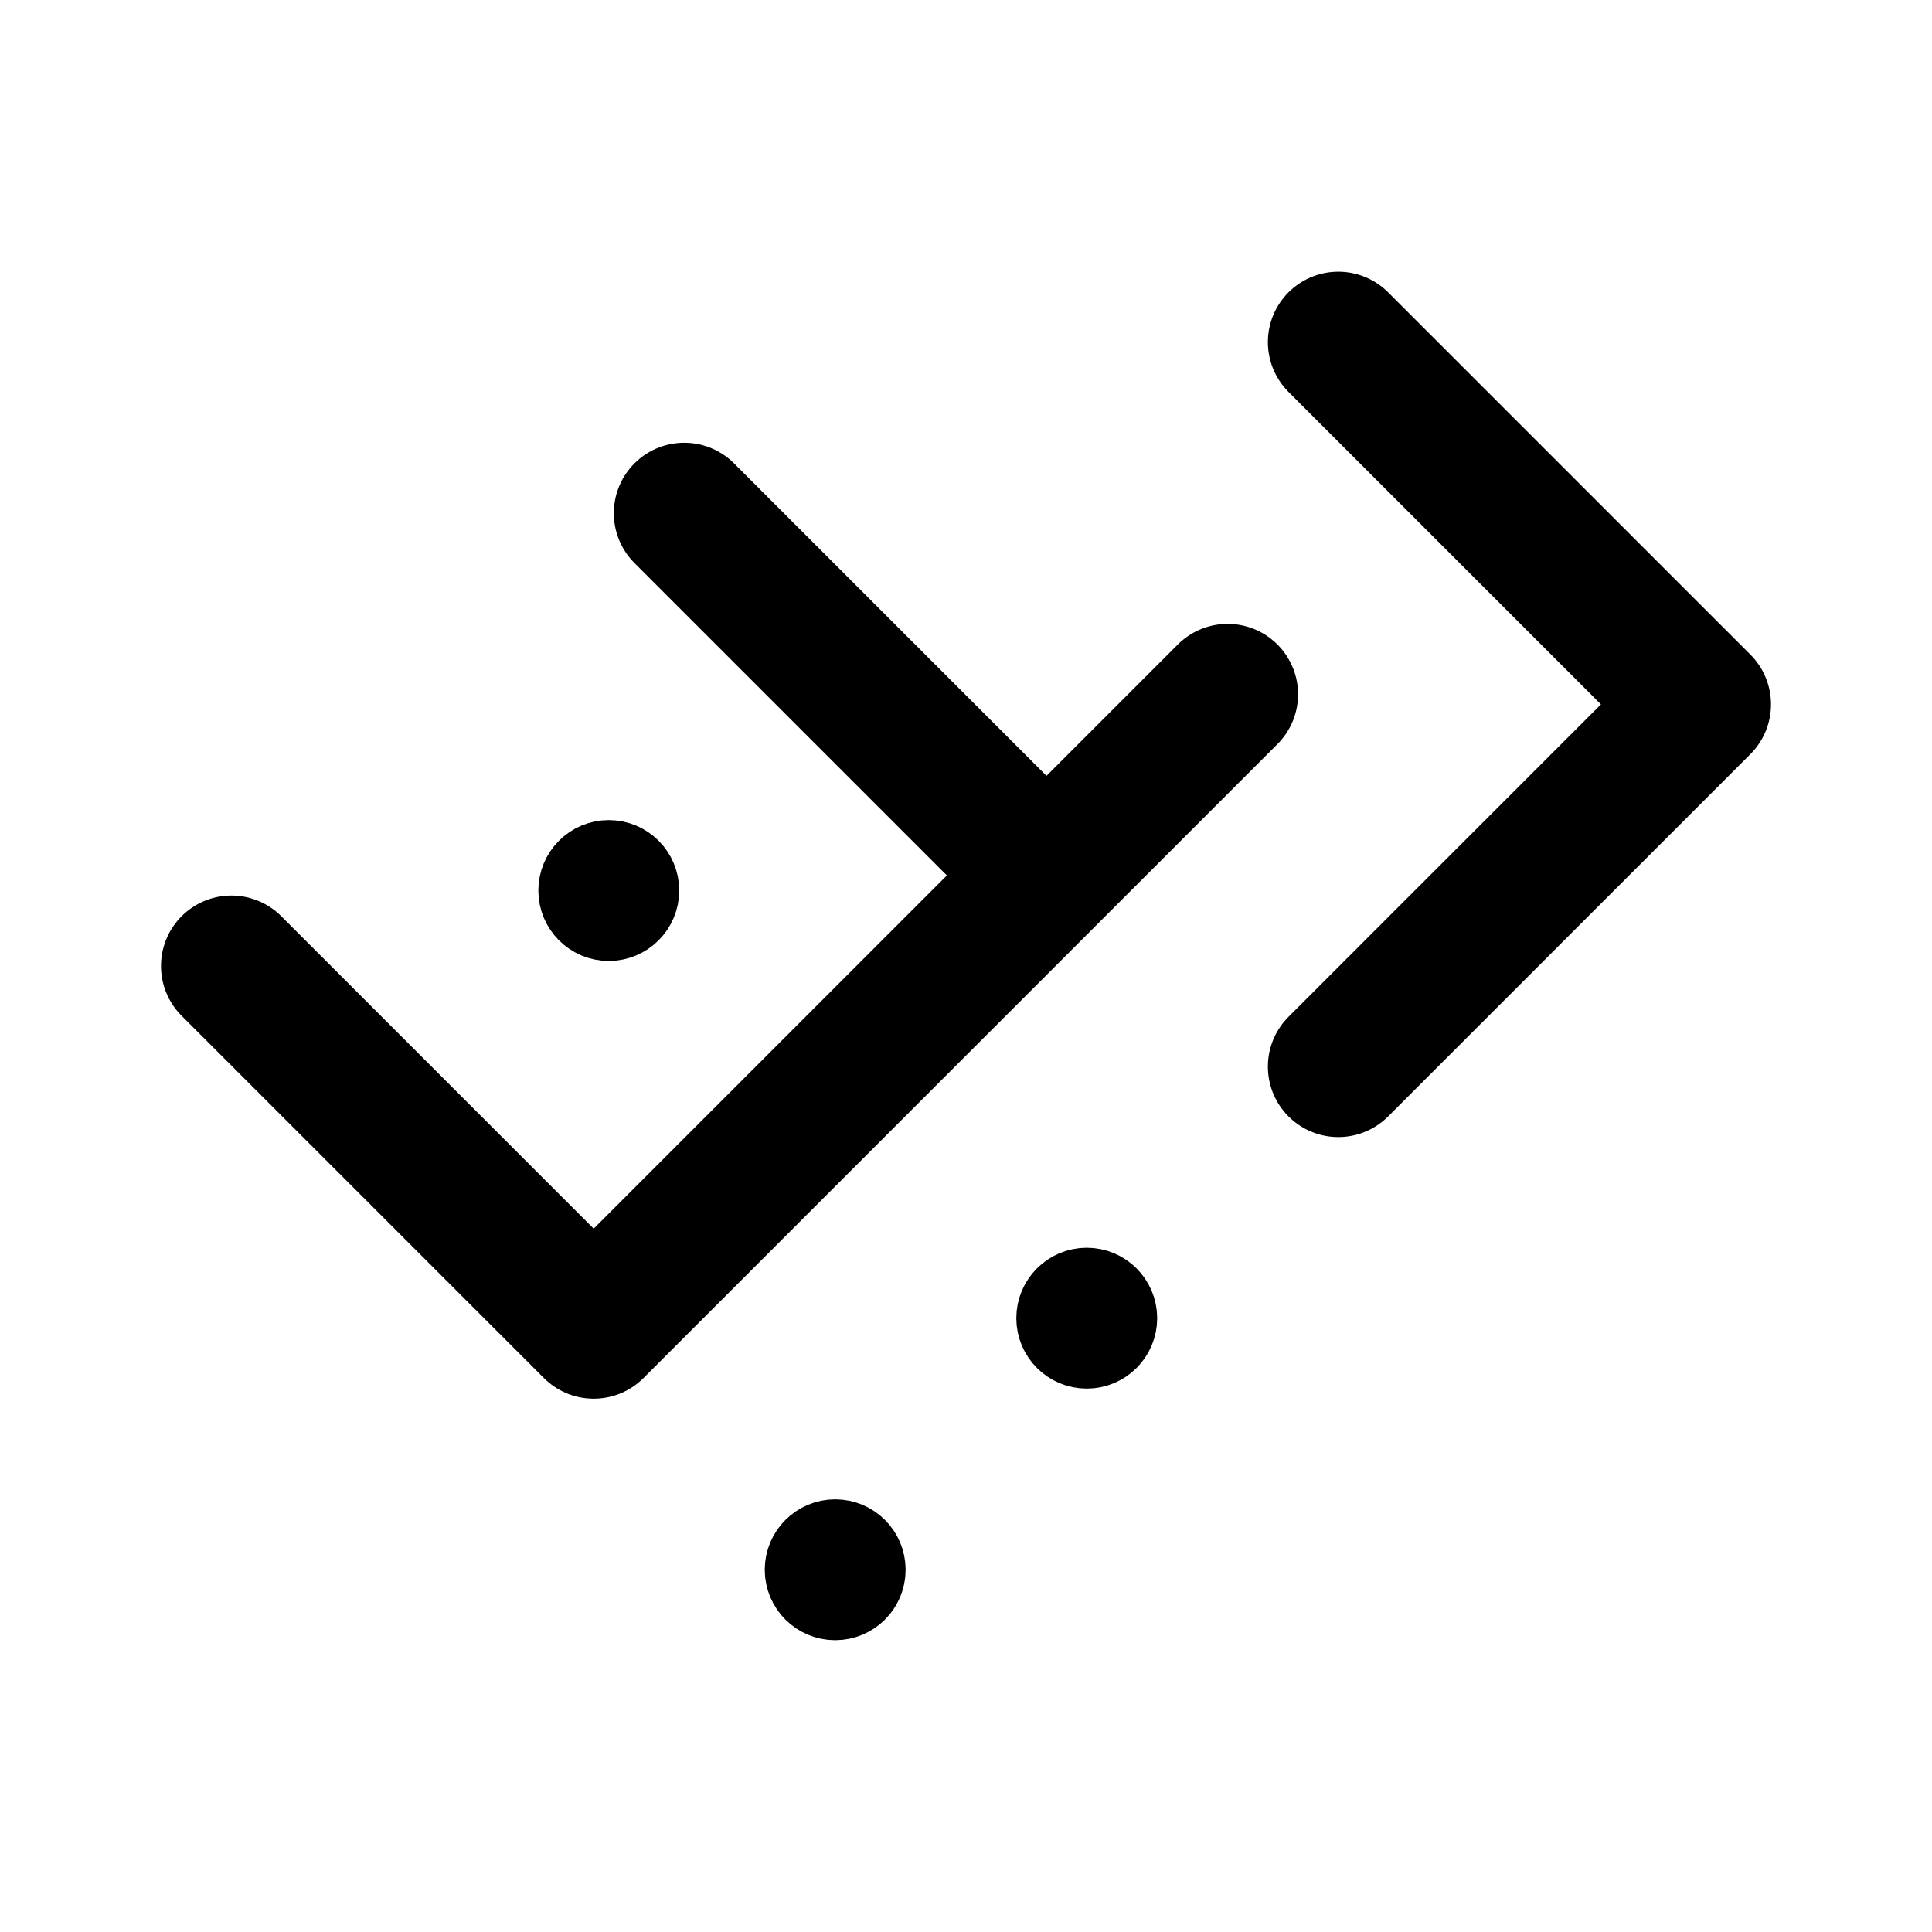
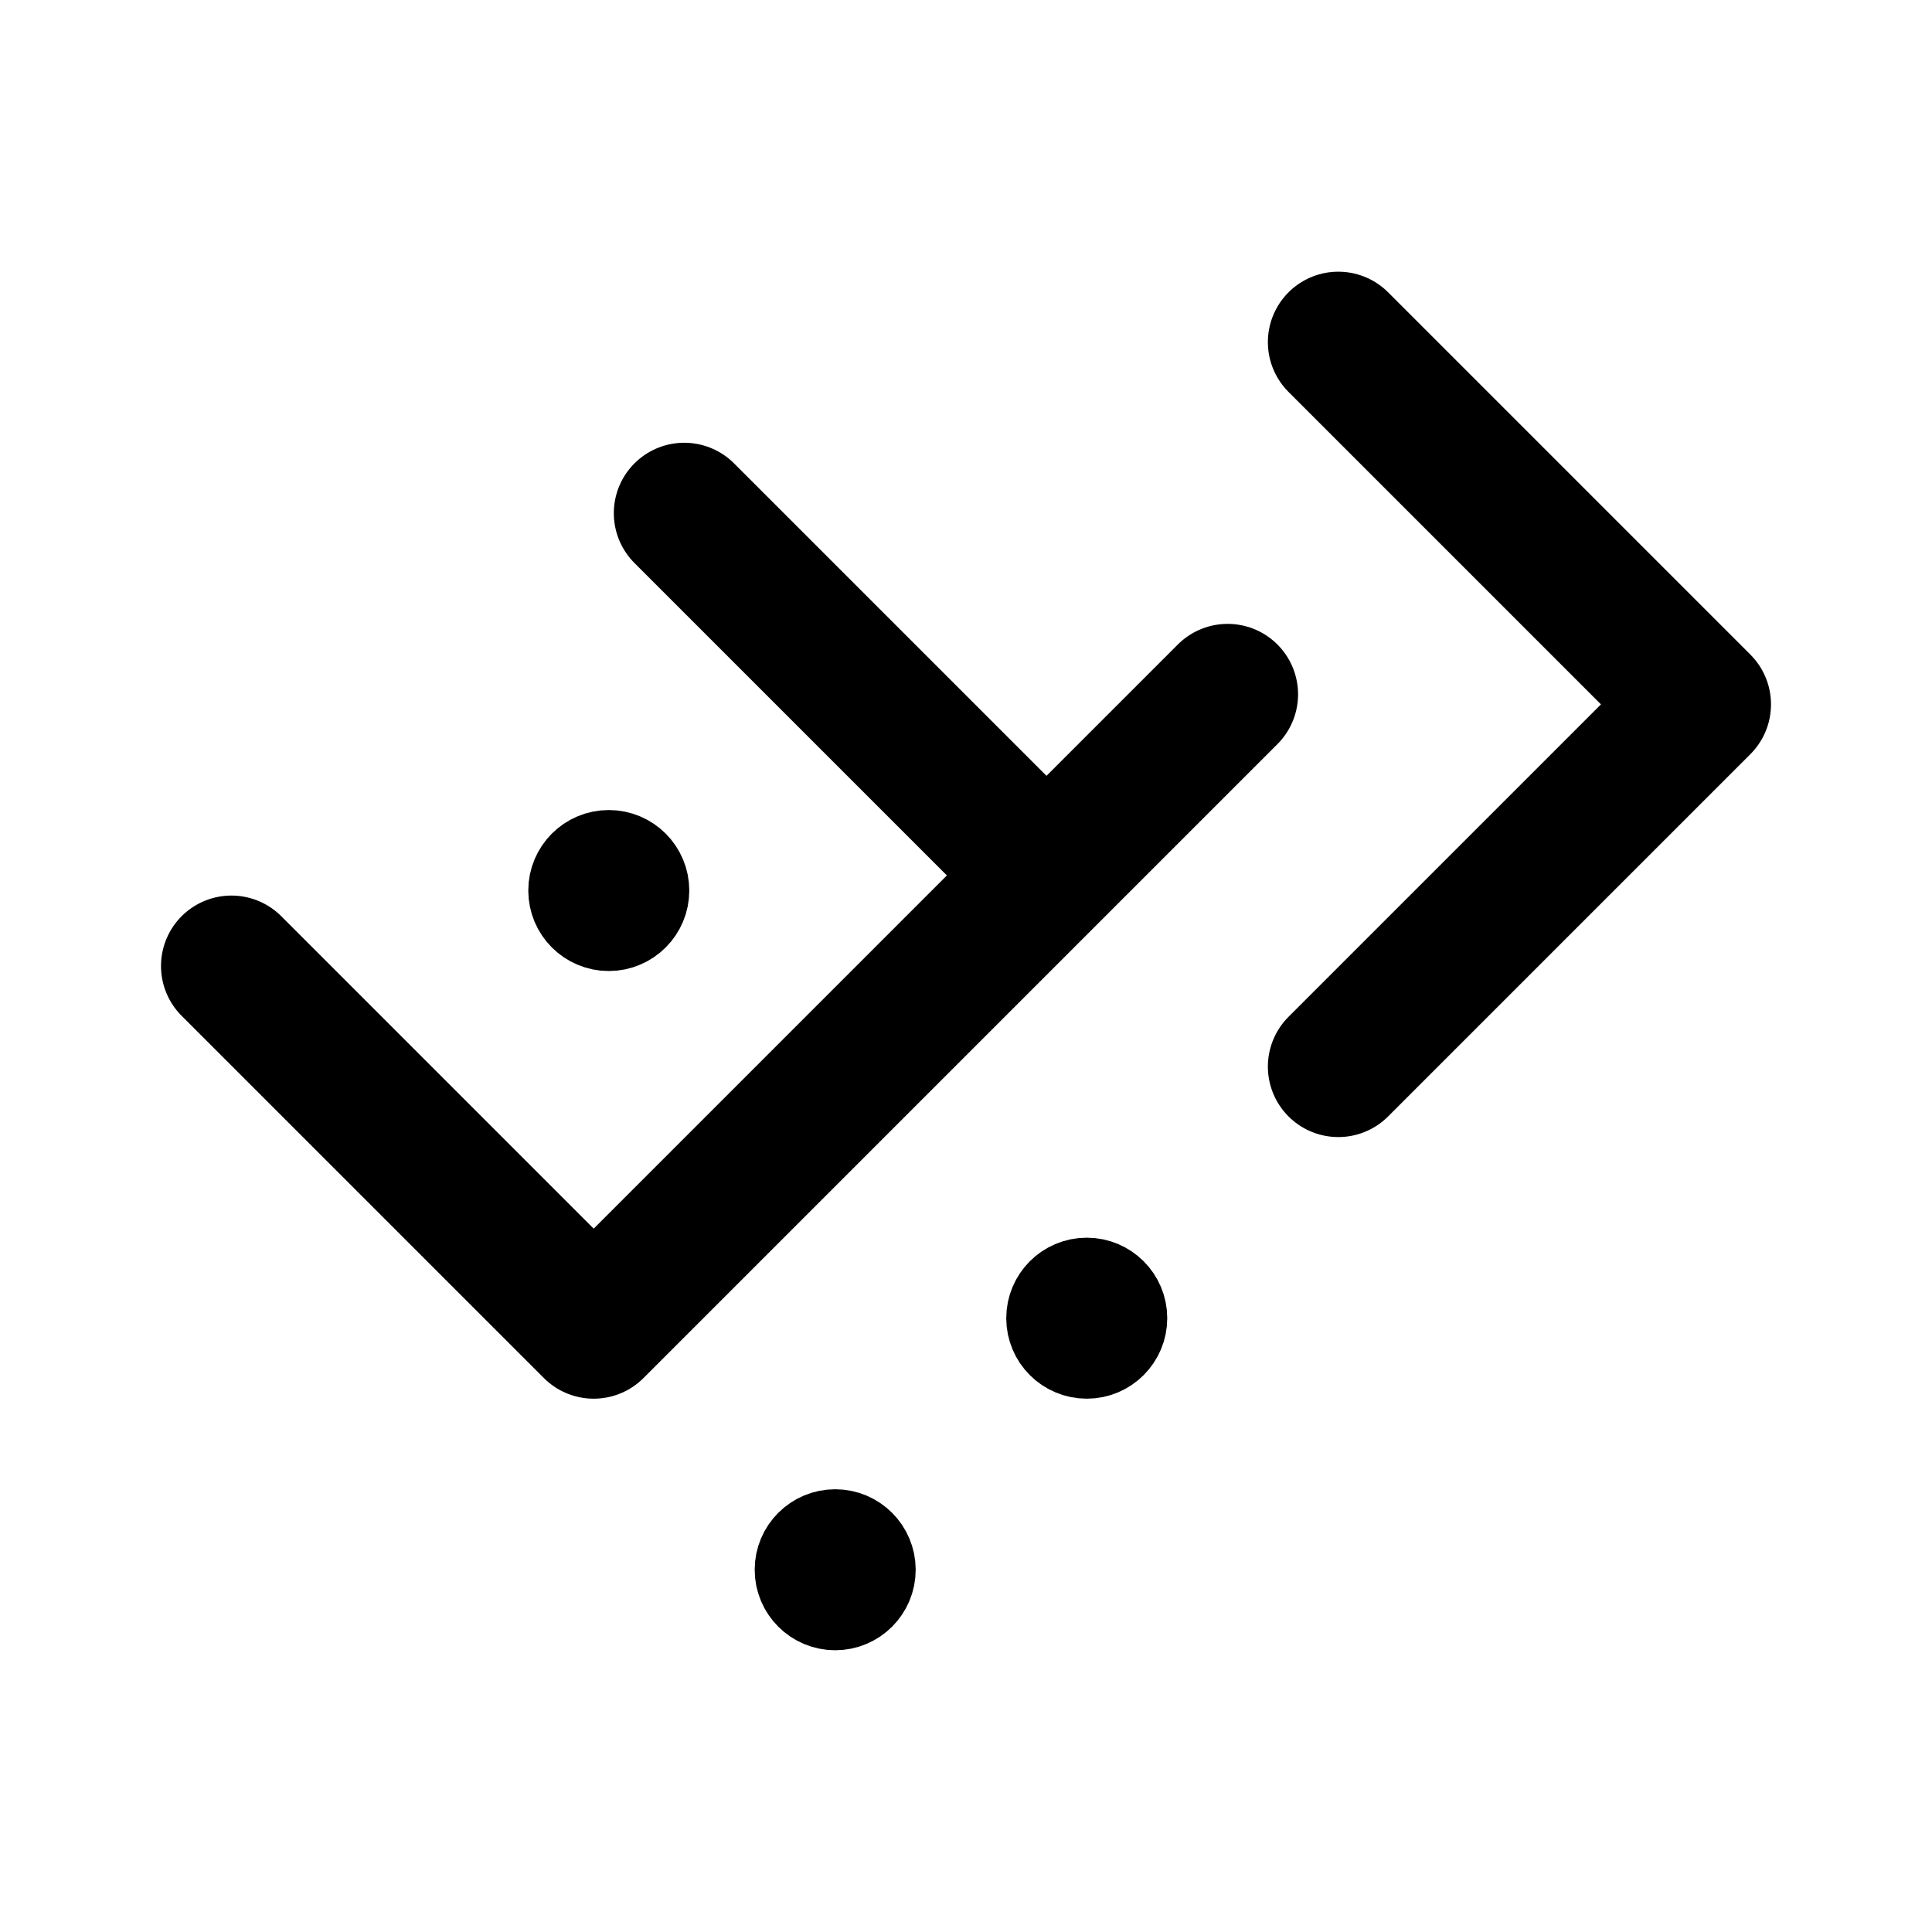
<svg xmlns="http://www.w3.org/2000/svg" width="192" height="192" fill="none" viewBox="0 0 192 192">
  <path stroke="#000" stroke-linecap="round" stroke-linejoin="round" stroke-width="14" d="m133 106 36-36-36-36M68 51l36 36-45 45-36-36m99-27-18 18" />
-   <circle cx="108" cy="131" r="3.5" stroke="#000" stroke-width="7" />
-   <circle cx="60.5" cy="88.5" r="3.5" stroke="#000" stroke-width="7" />
-   <circle cx="83" cy="156" r="3.5" stroke="#000" stroke-width="7" />
+   <circle cx="108" cy="131" r="4" stroke="#000" stroke-width="8" />
+   <circle cx="60.5" cy="88.5" r="4" stroke="#000" stroke-width="8" />
+   <circle cx="83" cy="156" r="4" stroke="#000" stroke-width="8" />
</svg>
